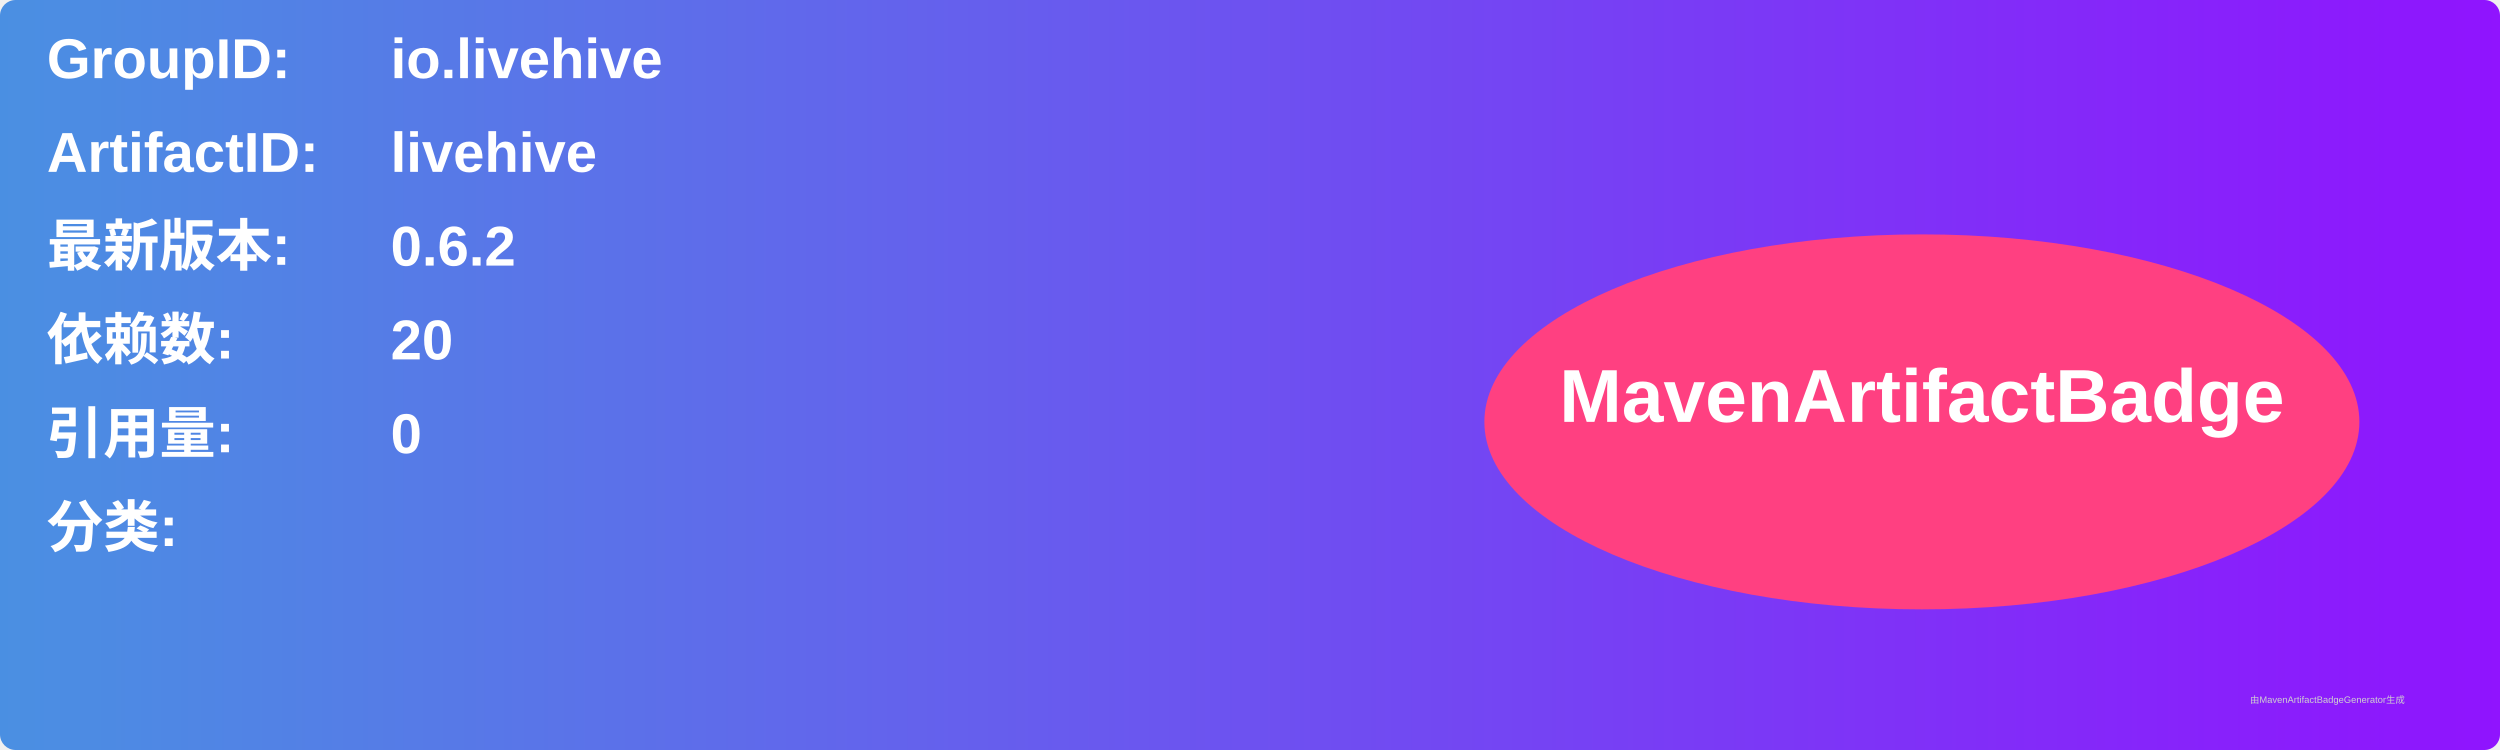
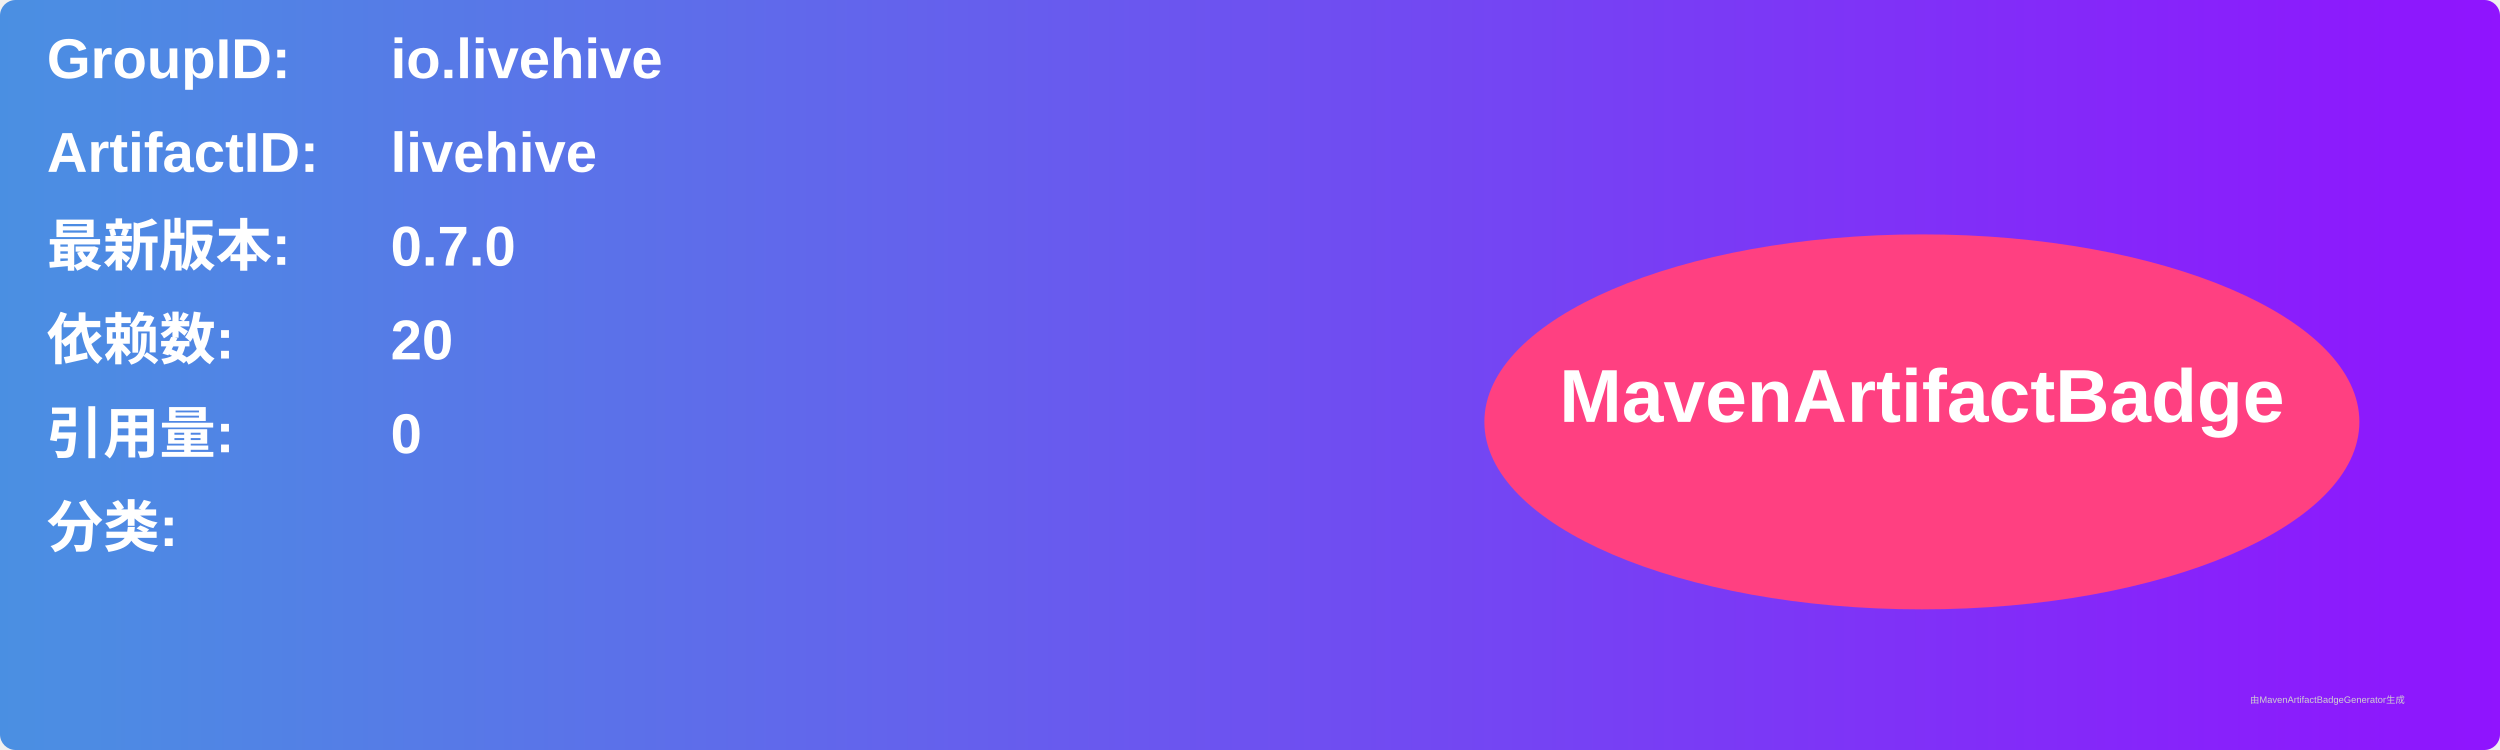
<svg xmlns="http://www.w3.org/2000/svg" width="800" height="240" viewBox="0 0 800 240">
  <linearGradient id="grad" x1="0%" y1="0%" x2="100%" y2="0%">
    <stop offset="0%" stop-color="#4a90e2" />
    <stop offset="100%" stop-color="#9013fe" />
  </linearGradient>
  <rect width="100%" height="100%" rx="5" ry="5" fill="url(#grad)" />
  <g transform="translate(15, 15)">
    <text x="0" y="10" font-family="Arial" font-size="18" fill="white" font-weight="bold" width="260">GroupID:</text>
    <text x="110" y="10" font-family="Arial" font-size="18" fill="white" font-weight="bold" width="460">io.livehive</text>
    <text x="0" y="40" font-family="Arial" font-size="18" fill="white" font-weight="bold" width="260">ArtifactID:</text>
    <text x="110" y="40" font-family="Arial" font-size="18" fill="white" font-weight="bold" width="460">livehive</text>
    <text x="0" y="70" font-family="Arial" font-size="18" fill="white" font-weight="bold">最新版本:</text>
    <text x="110" y="70" font-family="Arial" font-size="18" fill="white" font-weight="bold">
-       <tspan font-weight="bold">0.6.2</tspan>
+       <tspan font-weight="bold">0.7.0</tspan>
    </text>
    <text x="0" y="100" font-family="Arial" font-size="18" fill="white" font-weight="bold">依赖数: </text>
    <text x="110" y="100" font-family="Arial" font-size="18" fill="white">
      <tspan font-weight="bold">20</tspan>
    </text>
    <text x="0" y="130" font-family="Arial" font-size="18" fill="white" font-weight="bold">引用量: </text>
    <text x="110" y="130" font-family="Arial" font-size="18" fill="white">
      <tspan font-weight="bold">0</tspan>
    </text>
    <text x="0" y="160" font-family="Arial" font-size="18" fill="white" font-weight="bold">分类:</text>
    <text x="10" y="190" font-family="Arial" font-size="10" fill="white">
      <tspan font-weight="bold" />
    </text>
    <ellipse cx="600" cy="120" rx="140" ry="60" fill="#ff4081" />
    <text x="600" y="120" text-anchor="middle" font-family="Arial" font-size="24" fill="white" font-weight="bold">MavenArtifactBadge</text>
  </g>
  <text x="720" y="225" font-family="Arial" font-size="3" fill="#d0d0d0">由MavenArtifactBadgeGenerator生成</text>
</svg>
